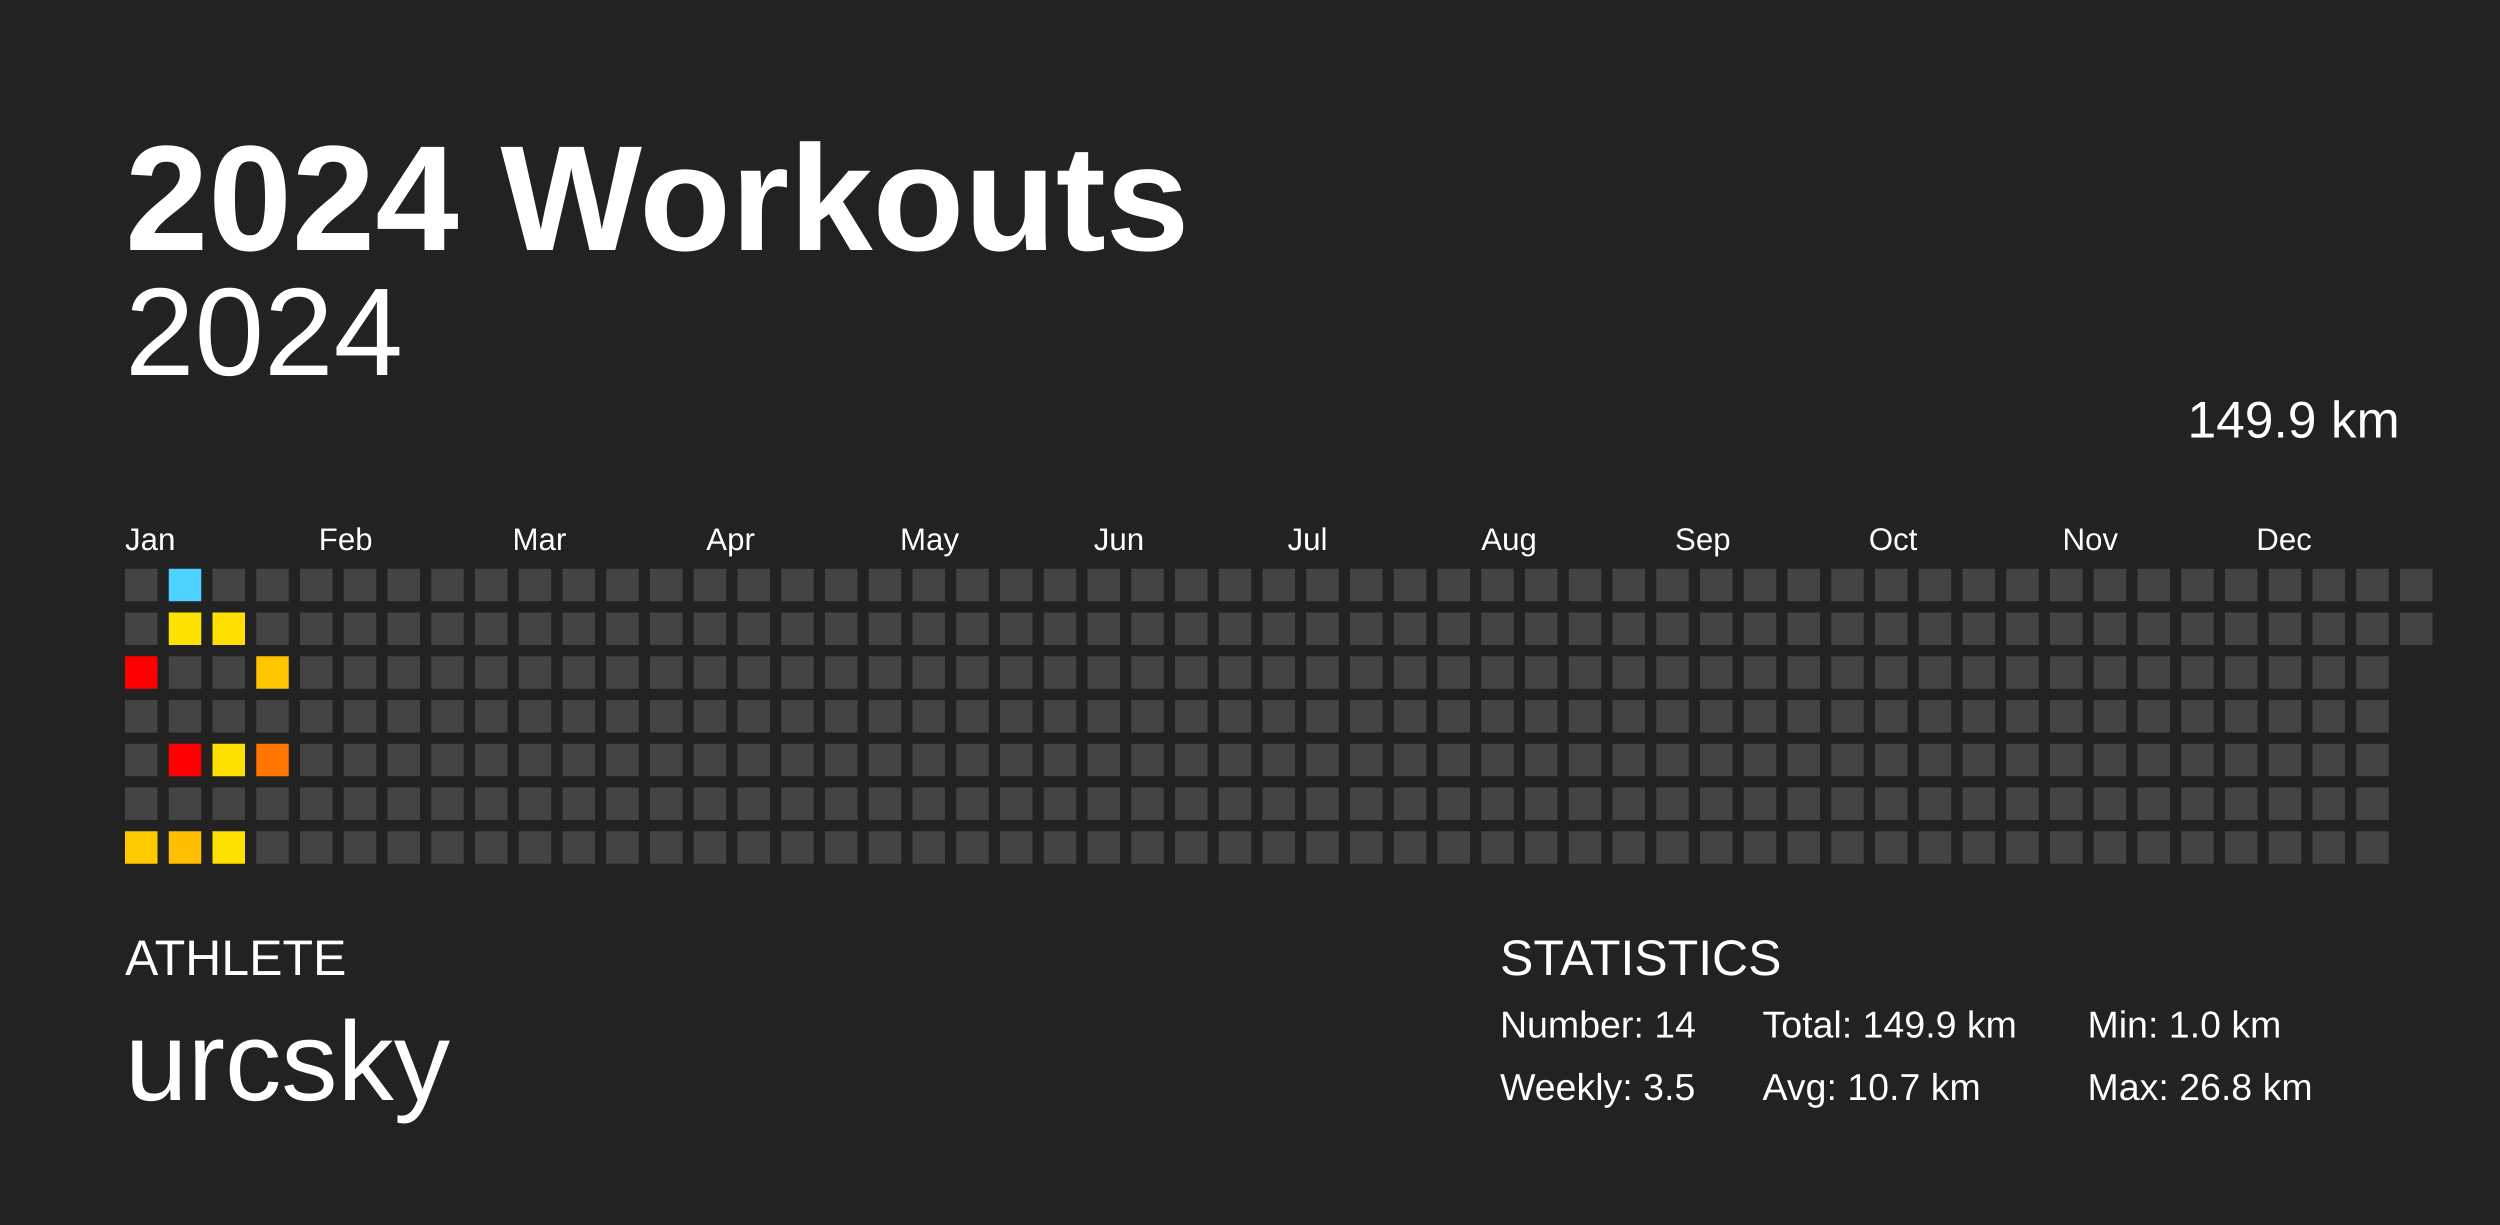
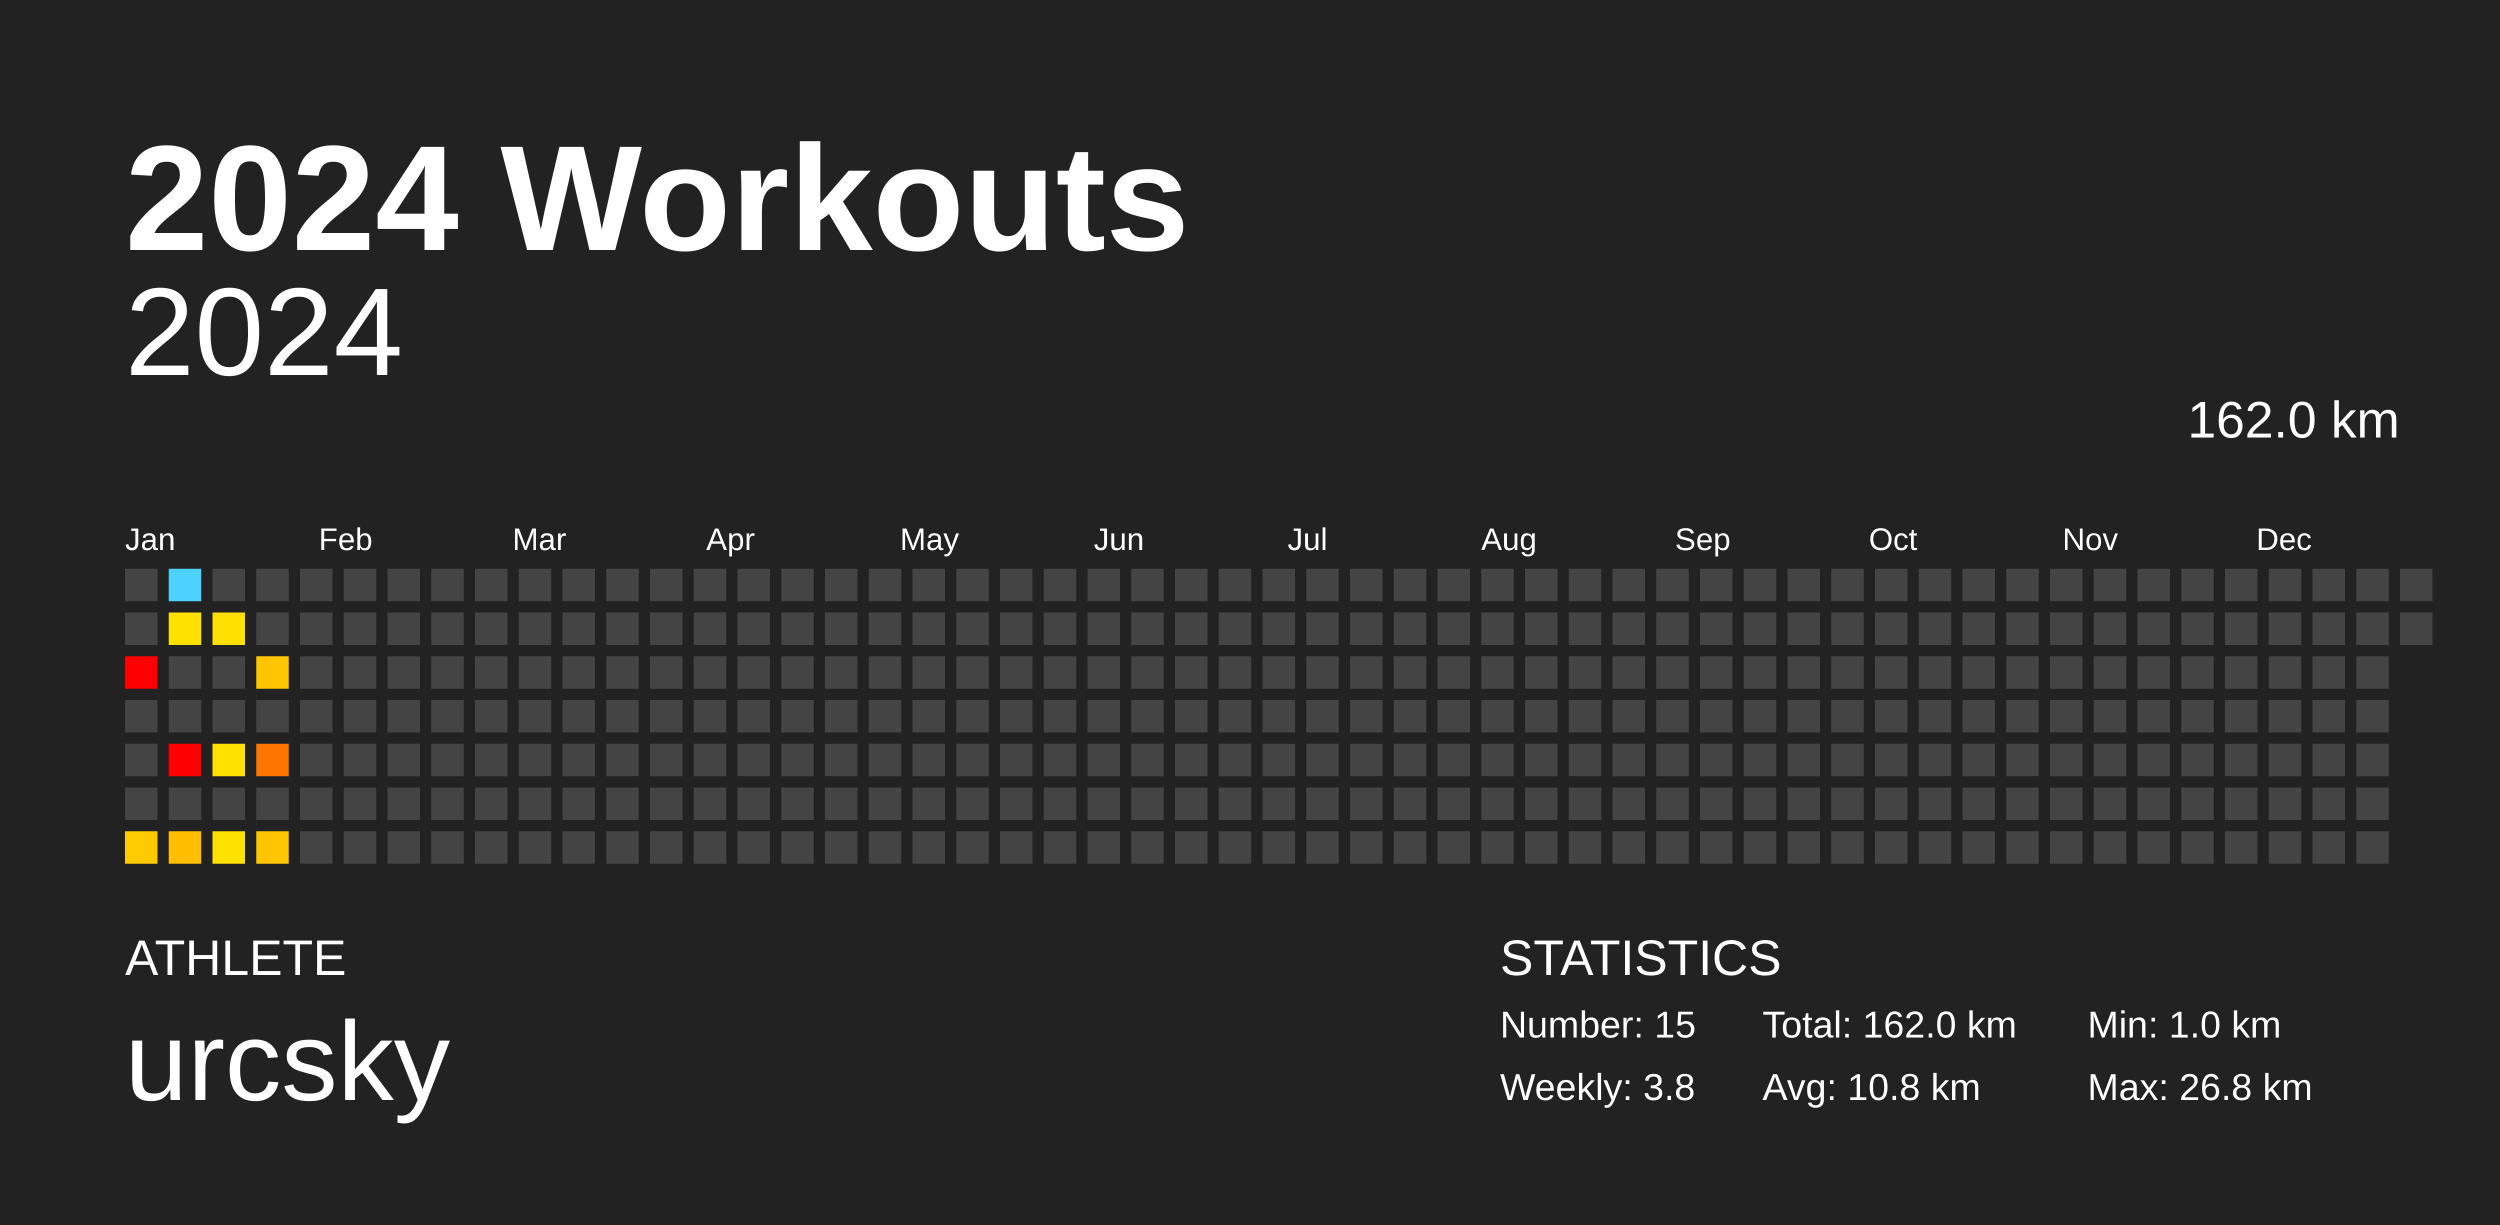
<svg xmlns="http://www.w3.org/2000/svg" baseProfile="full" height="98mm" version="1.1" viewBox="0,0,200,98" width="200mm">
  <defs />
  <rect fill="#222222" height="98" width="200" x="0" y="0" />
  <text fill="#FFFFFF" style="font-size:12px; font-family:Arial; font-weight:bold;" x="10" y="20">2024 Workouts</text>
  <text fill="#FFFFFF" style="font-size:4px; font-family:Arial" x="10" y="78">ATHLETE</text>
  <text fill="#FFFFFF" style="font-size:9px; font-family:Arial" x="10" y="88">urcsky</text>
  <text fill="#FFFFFF" style="font-size:4px; font-family:Arial" x="120" y="78">STATISTICS</text>
-   <text fill="#FFFFFF" style="font-size:3px; font-family:Arial" x="120" y="83">Number: 14</text>
-   <text fill="#FFFFFF" style="font-size:3px; font-family:Arial" x="120" y="88">Weekly: 3.5</text>
-   <text fill="#FFFFFF" style="font-size:3px; font-family:Arial" x="141" y="83">Total: 149.9 km</text>
-   <text fill="#FFFFFF" style="font-size:3px; font-family:Arial" x="141" y="88">Avg: 10.7 km</text>
+   <text fill="#FFFFFF" style="font-size:3px; font-family:Arial" x="120" y="83">Number: 15</text>
+   <text fill="#FFFFFF" style="font-size:3px; font-family:Arial" x="120" y="88">Weekly: 3.8</text>
+   <text fill="#FFFFFF" style="font-size:3px; font-family:Arial" x="141" y="83">Total: 162.0 km</text>
+   <text fill="#FFFFFF" style="font-size:3px; font-family:Arial" x="141" y="88">Avg: 10.8 km</text>
  <text fill="#FFFFFF" style="font-size:3px; font-family:Arial" x="167" y="83">Min: 1.0 km</text>
  <text fill="#FFFFFF" style="font-size:3px; font-family:Arial" x="167" y="88">Max: 26.8 km</text>
  <text alignment-baseline="hanging" fill="#FFFFFF" style="font-size:10.0px; font-family:Arial;" x="10" y="30">2024</text>
-   <text alignment-baseline="hanging" fill="#FFFFFF" style="font-size:4.125px; font-family:Arial;" x="175" y="35">149.9 km</text>
+   <text alignment-baseline="hanging" fill="#FFFFFF" style="font-size:4.125px; font-family:Arial;" x="175" y="35">162.0 km</text>
  <text fill="#FFFFFF" style="font-size:2.5px; font-family:Arial" x="10.0" y="44">Jan</text>
  <text fill="#FFFFFF" style="font-size:2.5px; font-family:Arial" x="25.5" y="44">Feb</text>
  <text fill="#FFFFFF" style="font-size:2.5px; font-family:Arial" x="41.0" y="44">Mar</text>
  <text fill="#FFFFFF" style="font-size:2.5px; font-family:Arial" x="56.5" y="44">Apr</text>
  <text fill="#FFFFFF" style="font-size:2.5px; font-family:Arial" x="72.0" y="44">May</text>
  <text fill="#FFFFFF" style="font-size:2.5px; font-family:Arial" x="87.5" y="44">Jun</text>
  <text fill="#FFFFFF" style="font-size:2.5px; font-family:Arial" x="103.0" y="44">Jul</text>
  <text fill="#FFFFFF" style="font-size:2.5px; font-family:Arial" x="118.5" y="44">Aug</text>
  <text fill="#FFFFFF" style="font-size:2.5px; font-family:Arial" x="134.0" y="44">Sep</text>
  <text fill="#FFFFFF" style="font-size:2.5px; font-family:Arial" x="149.5" y="44">Oct</text>
  <text fill="#FFFFFF" style="font-size:2.5px; font-family:Arial" x="165.0" y="44">Nov</text>
  <text fill="#FFFFFF" style="font-size:2.5px; font-family:Arial" x="180.5" y="44">Dec</text>
  <rect fill="#444444" height="2.6" width="2.6" x="10.0" y="45.5" />
  <rect fill="#444444" height="2.6" width="2.6" x="10.0" y="49.0" />
  <rect fill="red" height="2.6" width="2.6" x="10.0" y="52.5" />
  <rect fill="#444444" height="2.6" width="2.6" x="10.0" y="56.0" />
  <rect fill="#444444" height="2.6" width="2.6" x="10.0" y="59.5" />
  <rect fill="#444444" height="2.6" width="2.6" x="10.0" y="63.0" />
  <rect fill="#ffcb00" height="2.6" width="2.6" x="10.0" y="66.5" />
  <rect fill="#4dd2ff" height="2.6" width="2.6" x="13.5" y="45.5" />
  <rect fill="#ffe100" height="2.6" width="2.6" x="13.5" y="49.0" />
  <rect fill="#444444" height="2.6" width="2.6" x="13.5" y="52.5" />
  <rect fill="#444444" height="2.6" width="2.6" x="13.5" y="56.0" />
  <rect fill="red" height="2.6" width="2.6" x="13.5" y="59.5" />
  <rect fill="#444444" height="2.6" width="2.6" x="13.5" y="63.0" />
  <rect fill="#ffbe00" height="2.6" width="2.6" x="13.5" y="66.5" />
  <rect fill="#444444" height="2.6" width="2.6" x="17.0" y="45.5" />
  <rect fill="#ffe000" height="2.6" width="2.6" x="17.0" y="49.0" />
  <rect fill="#444444" height="2.6" width="2.6" x="17.0" y="52.5" />
  <rect fill="#444444" height="2.6" width="2.6" x="17.0" y="56.0" />
  <rect fill="#ffe100" height="2.6" width="2.6" x="17.0" y="59.5" />
  <rect fill="#444444" height="2.6" width="2.6" x="17.0" y="63.0" />
  <rect fill="#ffe100" height="2.6" width="2.6" x="17.0" y="66.5" />
  <rect fill="#444444" height="2.6" width="2.6" x="20.5" y="45.5" />
  <rect fill="#444444" height="2.6" width="2.6" x="20.5" y="49.0" />
  <rect fill="#ffc600" height="2.6" width="2.6" x="20.5" y="52.5" />
  <rect fill="#444444" height="2.6" width="2.6" x="20.5" y="56.0" />
  <rect fill="#ff7500" height="2.6" width="2.6" x="20.5" y="59.5" />
  <rect fill="#444444" height="2.6" width="2.6" x="20.5" y="63.0" />
-   <rect fill="#444444" height="2.6" width="2.6" x="20.5" y="66.5" />
+   <rect fill="#ffc600" height="2.6" width="2.6" x="20.5" y="66.5" />
  <rect fill="#444444" height="2.6" width="2.6" x="24.0" y="45.5" />
  <rect fill="#444444" height="2.6" width="2.6" x="24.0" y="49.0" />
  <rect fill="#444444" height="2.6" width="2.6" x="24.0" y="52.5" />
  <rect fill="#444444" height="2.6" width="2.6" x="24.0" y="56.0" />
  <rect fill="#444444" height="2.6" width="2.6" x="24.0" y="59.5" />
  <rect fill="#444444" height="2.6" width="2.6" x="24.0" y="63.0" />
  <rect fill="#444444" height="2.6" width="2.6" x="24.0" y="66.5" />
  <rect fill="#444444" height="2.6" width="2.6" x="27.5" y="45.5" />
  <rect fill="#444444" height="2.6" width="2.6" x="27.5" y="49.0" />
  <rect fill="#444444" height="2.6" width="2.6" x="27.5" y="52.5" />
  <rect fill="#444444" height="2.6" width="2.6" x="27.5" y="56.0" />
  <rect fill="#444444" height="2.6" width="2.6" x="27.5" y="59.5" />
  <rect fill="#444444" height="2.6" width="2.6" x="27.5" y="63.0" />
  <rect fill="#444444" height="2.6" width="2.6" x="27.5" y="66.5" />
  <rect fill="#444444" height="2.6" width="2.6" x="31.0" y="45.5" />
  <rect fill="#444444" height="2.6" width="2.6" x="31.0" y="49.0" />
  <rect fill="#444444" height="2.6" width="2.6" x="31.0" y="52.5" />
  <rect fill="#444444" height="2.6" width="2.6" x="31.0" y="56.0" />
  <rect fill="#444444" height="2.6" width="2.6" x="31.0" y="59.5" />
  <rect fill="#444444" height="2.6" width="2.6" x="31.0" y="63.0" />
  <rect fill="#444444" height="2.6" width="2.6" x="31.0" y="66.5" />
  <rect fill="#444444" height="2.6" width="2.6" x="34.5" y="45.5" />
  <rect fill="#444444" height="2.6" width="2.6" x="34.5" y="49.0" />
  <rect fill="#444444" height="2.6" width="2.6" x="34.5" y="52.5" />
  <rect fill="#444444" height="2.6" width="2.6" x="34.5" y="56.0" />
  <rect fill="#444444" height="2.6" width="2.6" x="34.5" y="59.5" />
  <rect fill="#444444" height="2.6" width="2.6" x="34.5" y="63.0" />
  <rect fill="#444444" height="2.6" width="2.6" x="34.5" y="66.5" />
  <rect fill="#444444" height="2.6" width="2.6" x="38.0" y="45.5" />
  <rect fill="#444444" height="2.6" width="2.6" x="38.0" y="49.0" />
  <rect fill="#444444" height="2.6" width="2.6" x="38.0" y="52.5" />
  <rect fill="#444444" height="2.6" width="2.6" x="38.0" y="56.0" />
  <rect fill="#444444" height="2.6" width="2.6" x="38.0" y="59.5" />
  <rect fill="#444444" height="2.6" width="2.6" x="38.0" y="63.0" />
  <rect fill="#444444" height="2.6" width="2.6" x="38.0" y="66.5" />
  <rect fill="#444444" height="2.6" width="2.6" x="41.5" y="45.5" />
  <rect fill="#444444" height="2.6" width="2.6" x="41.5" y="49.0" />
  <rect fill="#444444" height="2.6" width="2.6" x="41.5" y="52.5" />
  <rect fill="#444444" height="2.6" width="2.6" x="41.5" y="56.0" />
  <rect fill="#444444" height="2.6" width="2.6" x="41.5" y="59.5" />
  <rect fill="#444444" height="2.6" width="2.6" x="41.5" y="63.0" />
  <rect fill="#444444" height="2.6" width="2.6" x="41.5" y="66.5" />
  <rect fill="#444444" height="2.6" width="2.6" x="45.0" y="45.5" />
  <rect fill="#444444" height="2.6" width="2.6" x="45.0" y="49.0" />
  <rect fill="#444444" height="2.6" width="2.6" x="45.0" y="52.5" />
  <rect fill="#444444" height="2.6" width="2.6" x="45.0" y="56.0" />
  <rect fill="#444444" height="2.6" width="2.6" x="45.0" y="59.5" />
  <rect fill="#444444" height="2.6" width="2.6" x="45.0" y="63.0" />
  <rect fill="#444444" height="2.6" width="2.6" x="45.0" y="66.5" />
  <rect fill="#444444" height="2.6" width="2.6" x="48.5" y="45.5" />
  <rect fill="#444444" height="2.6" width="2.6" x="48.5" y="49.0" />
  <rect fill="#444444" height="2.6" width="2.6" x="48.5" y="52.5" />
  <rect fill="#444444" height="2.6" width="2.6" x="48.5" y="56.0" />
  <rect fill="#444444" height="2.6" width="2.6" x="48.5" y="59.5" />
  <rect fill="#444444" height="2.6" width="2.6" x="48.5" y="63.0" />
  <rect fill="#444444" height="2.6" width="2.6" x="48.5" y="66.5" />
  <rect fill="#444444" height="2.6" width="2.6" x="52.0" y="45.5" />
  <rect fill="#444444" height="2.6" width="2.6" x="52.0" y="49.0" />
  <rect fill="#444444" height="2.6" width="2.6" x="52.0" y="52.5" />
  <rect fill="#444444" height="2.6" width="2.6" x="52.0" y="56.0" />
  <rect fill="#444444" height="2.6" width="2.6" x="52.0" y="59.5" />
  <rect fill="#444444" height="2.6" width="2.6" x="52.0" y="63.0" />
  <rect fill="#444444" height="2.6" width="2.6" x="52.0" y="66.5" />
  <rect fill="#444444" height="2.6" width="2.6" x="55.5" y="45.5" />
  <rect fill="#444444" height="2.6" width="2.6" x="55.5" y="49.0" />
  <rect fill="#444444" height="2.6" width="2.6" x="55.5" y="52.5" />
  <rect fill="#444444" height="2.6" width="2.6" x="55.5" y="56.0" />
  <rect fill="#444444" height="2.6" width="2.6" x="55.5" y="59.5" />
  <rect fill="#444444" height="2.6" width="2.6" x="55.5" y="63.0" />
  <rect fill="#444444" height="2.6" width="2.6" x="55.5" y="66.5" />
  <rect fill="#444444" height="2.6" width="2.6" x="59.0" y="45.5" />
  <rect fill="#444444" height="2.6" width="2.6" x="59.0" y="49.0" />
  <rect fill="#444444" height="2.6" width="2.6" x="59.0" y="52.5" />
  <rect fill="#444444" height="2.6" width="2.6" x="59.0" y="56.0" />
  <rect fill="#444444" height="2.6" width="2.6" x="59.0" y="59.5" />
  <rect fill="#444444" height="2.6" width="2.6" x="59.0" y="63.0" />
  <rect fill="#444444" height="2.6" width="2.6" x="59.0" y="66.5" />
  <rect fill="#444444" height="2.6" width="2.6" x="62.5" y="45.5" />
  <rect fill="#444444" height="2.6" width="2.6" x="62.5" y="49.0" />
  <rect fill="#444444" height="2.6" width="2.6" x="62.5" y="52.5" />
  <rect fill="#444444" height="2.6" width="2.6" x="62.5" y="56.0" />
  <rect fill="#444444" height="2.6" width="2.6" x="62.5" y="59.5" />
  <rect fill="#444444" height="2.6" width="2.6" x="62.5" y="63.0" />
  <rect fill="#444444" height="2.6" width="2.6" x="62.5" y="66.5" />
  <rect fill="#444444" height="2.6" width="2.6" x="66.0" y="45.5" />
  <rect fill="#444444" height="2.6" width="2.6" x="66.0" y="49.0" />
  <rect fill="#444444" height="2.6" width="2.6" x="66.0" y="52.5" />
  <rect fill="#444444" height="2.6" width="2.6" x="66.0" y="56.0" />
  <rect fill="#444444" height="2.6" width="2.6" x="66.0" y="59.5" />
  <rect fill="#444444" height="2.6" width="2.6" x="66.0" y="63.0" />
  <rect fill="#444444" height="2.6" width="2.6" x="66.0" y="66.5" />
  <rect fill="#444444" height="2.6" width="2.6" x="69.5" y="45.5" />
  <rect fill="#444444" height="2.6" width="2.6" x="69.5" y="49.0" />
  <rect fill="#444444" height="2.6" width="2.6" x="69.5" y="52.5" />
  <rect fill="#444444" height="2.6" width="2.6" x="69.5" y="56.0" />
  <rect fill="#444444" height="2.6" width="2.6" x="69.5" y="59.5" />
  <rect fill="#444444" height="2.6" width="2.6" x="69.5" y="63.0" />
  <rect fill="#444444" height="2.6" width="2.6" x="69.5" y="66.5" />
  <rect fill="#444444" height="2.6" width="2.6" x="73.0" y="45.5" />
  <rect fill="#444444" height="2.6" width="2.6" x="73.0" y="49.0" />
  <rect fill="#444444" height="2.6" width="2.6" x="73.0" y="52.5" />
  <rect fill="#444444" height="2.6" width="2.6" x="73.0" y="56.0" />
  <rect fill="#444444" height="2.6" width="2.6" x="73.0" y="59.5" />
  <rect fill="#444444" height="2.6" width="2.6" x="73.0" y="63.0" />
  <rect fill="#444444" height="2.6" width="2.6" x="73.0" y="66.5" />
  <rect fill="#444444" height="2.6" width="2.6" x="76.5" y="45.5" />
  <rect fill="#444444" height="2.6" width="2.6" x="76.5" y="49.0" />
  <rect fill="#444444" height="2.6" width="2.6" x="76.5" y="52.5" />
  <rect fill="#444444" height="2.6" width="2.6" x="76.5" y="56.0" />
  <rect fill="#444444" height="2.6" width="2.6" x="76.5" y="59.5" />
  <rect fill="#444444" height="2.6" width="2.6" x="76.5" y="63.0" />
  <rect fill="#444444" height="2.6" width="2.6" x="76.5" y="66.5" />
  <rect fill="#444444" height="2.6" width="2.6" x="80.0" y="45.5" />
  <rect fill="#444444" height="2.6" width="2.6" x="80.0" y="49.0" />
  <rect fill="#444444" height="2.6" width="2.6" x="80.0" y="52.5" />
  <rect fill="#444444" height="2.6" width="2.6" x="80.0" y="56.0" />
  <rect fill="#444444" height="2.6" width="2.6" x="80.0" y="59.5" />
  <rect fill="#444444" height="2.6" width="2.6" x="80.0" y="63.0" />
  <rect fill="#444444" height="2.6" width="2.6" x="80.0" y="66.5" />
  <rect fill="#444444" height="2.6" width="2.6" x="83.5" y="45.5" />
  <rect fill="#444444" height="2.6" width="2.6" x="83.5" y="49.0" />
  <rect fill="#444444" height="2.6" width="2.6" x="83.5" y="52.5" />
  <rect fill="#444444" height="2.6" width="2.6" x="83.5" y="56.0" />
  <rect fill="#444444" height="2.6" width="2.6" x="83.5" y="59.5" />
  <rect fill="#444444" height="2.6" width="2.6" x="83.5" y="63.0" />
  <rect fill="#444444" height="2.6" width="2.6" x="83.5" y="66.5" />
  <rect fill="#444444" height="2.6" width="2.6" x="87.0" y="45.5" />
  <rect fill="#444444" height="2.6" width="2.6" x="87.0" y="49.0" />
  <rect fill="#444444" height="2.6" width="2.6" x="87.0" y="52.5" />
  <rect fill="#444444" height="2.6" width="2.6" x="87.0" y="56.0" />
  <rect fill="#444444" height="2.6" width="2.6" x="87.0" y="59.5" />
  <rect fill="#444444" height="2.6" width="2.6" x="87.0" y="63.0" />
  <rect fill="#444444" height="2.6" width="2.6" x="87.0" y="66.5" />
  <rect fill="#444444" height="2.6" width="2.6" x="90.5" y="45.5" />
  <rect fill="#444444" height="2.6" width="2.6" x="90.5" y="49.0" />
  <rect fill="#444444" height="2.6" width="2.6" x="90.5" y="52.5" />
  <rect fill="#444444" height="2.6" width="2.6" x="90.5" y="56.0" />
  <rect fill="#444444" height="2.6" width="2.6" x="90.5" y="59.5" />
  <rect fill="#444444" height="2.6" width="2.6" x="90.5" y="63.0" />
  <rect fill="#444444" height="2.6" width="2.6" x="90.5" y="66.5" />
  <rect fill="#444444" height="2.6" width="2.6" x="94.0" y="45.5" />
  <rect fill="#444444" height="2.6" width="2.6" x="94.0" y="49.0" />
  <rect fill="#444444" height="2.6" width="2.6" x="94.0" y="52.5" />
  <rect fill="#444444" height="2.6" width="2.6" x="94.0" y="56.0" />
  <rect fill="#444444" height="2.6" width="2.6" x="94.0" y="59.5" />
  <rect fill="#444444" height="2.6" width="2.6" x="94.0" y="63.0" />
  <rect fill="#444444" height="2.6" width="2.6" x="94.0" y="66.5" />
  <rect fill="#444444" height="2.6" width="2.6" x="97.5" y="45.5" />
  <rect fill="#444444" height="2.6" width="2.6" x="97.5" y="49.0" />
  <rect fill="#444444" height="2.6" width="2.6" x="97.5" y="52.5" />
  <rect fill="#444444" height="2.6" width="2.6" x="97.5" y="56.0" />
  <rect fill="#444444" height="2.6" width="2.6" x="97.5" y="59.5" />
  <rect fill="#444444" height="2.6" width="2.6" x="97.5" y="63.0" />
  <rect fill="#444444" height="2.6" width="2.6" x="97.5" y="66.5" />
  <rect fill="#444444" height="2.6" width="2.6" x="101.0" y="45.5" />
  <rect fill="#444444" height="2.6" width="2.6" x="101.0" y="49.0" />
  <rect fill="#444444" height="2.6" width="2.6" x="101.0" y="52.5" />
  <rect fill="#444444" height="2.6" width="2.6" x="101.0" y="56.0" />
  <rect fill="#444444" height="2.6" width="2.6" x="101.0" y="59.5" />
  <rect fill="#444444" height="2.6" width="2.6" x="101.0" y="63.0" />
  <rect fill="#444444" height="2.6" width="2.6" x="101.0" y="66.5" />
  <rect fill="#444444" height="2.6" width="2.6" x="104.5" y="45.5" />
  <rect fill="#444444" height="2.6" width="2.6" x="104.5" y="49.0" />
  <rect fill="#444444" height="2.6" width="2.6" x="104.5" y="52.5" />
  <rect fill="#444444" height="2.6" width="2.6" x="104.5" y="56.0" />
  <rect fill="#444444" height="2.6" width="2.6" x="104.5" y="59.5" />
  <rect fill="#444444" height="2.6" width="2.6" x="104.5" y="63.0" />
  <rect fill="#444444" height="2.6" width="2.6" x="104.5" y="66.5" />
  <rect fill="#444444" height="2.6" width="2.6" x="108.0" y="45.5" />
  <rect fill="#444444" height="2.6" width="2.6" x="108.0" y="49.0" />
  <rect fill="#444444" height="2.6" width="2.6" x="108.0" y="52.5" />
  <rect fill="#444444" height="2.6" width="2.6" x="108.0" y="56.0" />
  <rect fill="#444444" height="2.6" width="2.6" x="108.0" y="59.5" />
  <rect fill="#444444" height="2.6" width="2.6" x="108.0" y="63.0" />
  <rect fill="#444444" height="2.6" width="2.6" x="108.0" y="66.5" />
  <rect fill="#444444" height="2.6" width="2.6" x="111.5" y="45.5" />
  <rect fill="#444444" height="2.6" width="2.6" x="111.5" y="49.0" />
  <rect fill="#444444" height="2.6" width="2.6" x="111.5" y="52.5" />
  <rect fill="#444444" height="2.6" width="2.6" x="111.5" y="56.0" />
  <rect fill="#444444" height="2.6" width="2.6" x="111.5" y="59.5" />
  <rect fill="#444444" height="2.6" width="2.6" x="111.5" y="63.0" />
  <rect fill="#444444" height="2.6" width="2.6" x="111.5" y="66.5" />
  <rect fill="#444444" height="2.6" width="2.6" x="115.0" y="45.5" />
  <rect fill="#444444" height="2.6" width="2.6" x="115.0" y="49.0" />
  <rect fill="#444444" height="2.6" width="2.6" x="115.0" y="52.5" />
  <rect fill="#444444" height="2.6" width="2.6" x="115.0" y="56.0" />
  <rect fill="#444444" height="2.6" width="2.6" x="115.0" y="59.5" />
  <rect fill="#444444" height="2.6" width="2.6" x="115.0" y="63.0" />
  <rect fill="#444444" height="2.6" width="2.6" x="115.0" y="66.5" />
  <rect fill="#444444" height="2.6" width="2.6" x="118.5" y="45.5" />
  <rect fill="#444444" height="2.6" width="2.6" x="118.5" y="49.0" />
  <rect fill="#444444" height="2.6" width="2.6" x="118.5" y="52.5" />
  <rect fill="#444444" height="2.6" width="2.6" x="118.5" y="56.0" />
  <rect fill="#444444" height="2.6" width="2.6" x="118.5" y="59.5" />
  <rect fill="#444444" height="2.6" width="2.6" x="118.5" y="63.0" />
  <rect fill="#444444" height="2.6" width="2.6" x="118.5" y="66.5" />
  <rect fill="#444444" height="2.6" width="2.6" x="122.0" y="45.5" />
  <rect fill="#444444" height="2.6" width="2.6" x="122.0" y="49.0" />
  <rect fill="#444444" height="2.6" width="2.6" x="122.0" y="52.5" />
  <rect fill="#444444" height="2.6" width="2.6" x="122.0" y="56.0" />
  <rect fill="#444444" height="2.6" width="2.6" x="122.0" y="59.5" />
  <rect fill="#444444" height="2.6" width="2.6" x="122.0" y="63.0" />
  <rect fill="#444444" height="2.6" width="2.6" x="122.0" y="66.5" />
  <rect fill="#444444" height="2.6" width="2.6" x="125.5" y="45.5" />
  <rect fill="#444444" height="2.6" width="2.6" x="125.5" y="49.0" />
  <rect fill="#444444" height="2.6" width="2.6" x="125.5" y="52.5" />
  <rect fill="#444444" height="2.6" width="2.6" x="125.5" y="56.0" />
  <rect fill="#444444" height="2.6" width="2.6" x="125.5" y="59.5" />
  <rect fill="#444444" height="2.6" width="2.6" x="125.5" y="63.0" />
  <rect fill="#444444" height="2.6" width="2.6" x="125.5" y="66.5" />
  <rect fill="#444444" height="2.6" width="2.6" x="129.0" y="45.5" />
  <rect fill="#444444" height="2.6" width="2.6" x="129.0" y="49.0" />
  <rect fill="#444444" height="2.6" width="2.6" x="129.0" y="52.5" />
  <rect fill="#444444" height="2.6" width="2.6" x="129.0" y="56.0" />
  <rect fill="#444444" height="2.6" width="2.6" x="129.0" y="59.5" />
  <rect fill="#444444" height="2.6" width="2.6" x="129.0" y="63.0" />
  <rect fill="#444444" height="2.6" width="2.6" x="129.0" y="66.5" />
  <rect fill="#444444" height="2.6" width="2.6" x="132.5" y="45.5" />
  <rect fill="#444444" height="2.6" width="2.6" x="132.5" y="49.0" />
  <rect fill="#444444" height="2.6" width="2.6" x="132.5" y="52.5" />
  <rect fill="#444444" height="2.6" width="2.6" x="132.5" y="56.0" />
  <rect fill="#444444" height="2.6" width="2.6" x="132.5" y="59.5" />
  <rect fill="#444444" height="2.6" width="2.6" x="132.5" y="63.0" />
  <rect fill="#444444" height="2.6" width="2.6" x="132.5" y="66.5" />
  <rect fill="#444444" height="2.6" width="2.6" x="136.0" y="45.5" />
  <rect fill="#444444" height="2.6" width="2.6" x="136.0" y="49.0" />
  <rect fill="#444444" height="2.6" width="2.6" x="136.0" y="52.5" />
  <rect fill="#444444" height="2.6" width="2.6" x="136.0" y="56.0" />
  <rect fill="#444444" height="2.6" width="2.6" x="136.0" y="59.5" />
  <rect fill="#444444" height="2.6" width="2.6" x="136.0" y="63.0" />
  <rect fill="#444444" height="2.6" width="2.6" x="136.0" y="66.5" />
  <rect fill="#444444" height="2.6" width="2.6" x="139.5" y="45.5" />
  <rect fill="#444444" height="2.6" width="2.6" x="139.5" y="49.0" />
  <rect fill="#444444" height="2.6" width="2.6" x="139.5" y="52.5" />
  <rect fill="#444444" height="2.6" width="2.6" x="139.5" y="56.0" />
  <rect fill="#444444" height="2.6" width="2.6" x="139.5" y="59.5" />
  <rect fill="#444444" height="2.6" width="2.6" x="139.5" y="63.0" />
  <rect fill="#444444" height="2.6" width="2.6" x="139.5" y="66.5" />
  <rect fill="#444444" height="2.6" width="2.6" x="143.0" y="45.5" />
  <rect fill="#444444" height="2.6" width="2.6" x="143.0" y="49.0" />
  <rect fill="#444444" height="2.6" width="2.6" x="143.0" y="52.5" />
  <rect fill="#444444" height="2.6" width="2.6" x="143.0" y="56.0" />
  <rect fill="#444444" height="2.6" width="2.6" x="143.0" y="59.5" />
  <rect fill="#444444" height="2.6" width="2.6" x="143.0" y="63.0" />
  <rect fill="#444444" height="2.6" width="2.6" x="143.0" y="66.5" />
  <rect fill="#444444" height="2.6" width="2.6" x="146.5" y="45.5" />
  <rect fill="#444444" height="2.6" width="2.6" x="146.5" y="49.0" />
  <rect fill="#444444" height="2.6" width="2.6" x="146.5" y="52.5" />
  <rect fill="#444444" height="2.6" width="2.6" x="146.5" y="56.0" />
  <rect fill="#444444" height="2.6" width="2.6" x="146.5" y="59.5" />
  <rect fill="#444444" height="2.6" width="2.6" x="146.5" y="63.0" />
  <rect fill="#444444" height="2.6" width="2.6" x="146.5" y="66.5" />
  <rect fill="#444444" height="2.6" width="2.6" x="150.0" y="45.5" />
  <rect fill="#444444" height="2.6" width="2.6" x="150.0" y="49.0" />
  <rect fill="#444444" height="2.6" width="2.6" x="150.0" y="52.5" />
  <rect fill="#444444" height="2.6" width="2.6" x="150.0" y="56.0" />
  <rect fill="#444444" height="2.6" width="2.6" x="150.0" y="59.5" />
  <rect fill="#444444" height="2.6" width="2.6" x="150.0" y="63.0" />
  <rect fill="#444444" height="2.6" width="2.6" x="150.0" y="66.5" />
  <rect fill="#444444" height="2.6" width="2.6" x="153.5" y="45.5" />
  <rect fill="#444444" height="2.6" width="2.6" x="153.5" y="49.0" />
  <rect fill="#444444" height="2.6" width="2.6" x="153.5" y="52.5" />
  <rect fill="#444444" height="2.6" width="2.6" x="153.5" y="56.0" />
  <rect fill="#444444" height="2.6" width="2.6" x="153.5" y="59.5" />
  <rect fill="#444444" height="2.6" width="2.6" x="153.5" y="63.0" />
  <rect fill="#444444" height="2.6" width="2.6" x="153.5" y="66.5" />
  <rect fill="#444444" height="2.6" width="2.6" x="157.0" y="45.5" />
  <rect fill="#444444" height="2.6" width="2.6" x="157.0" y="49.0" />
  <rect fill="#444444" height="2.6" width="2.6" x="157.0" y="52.5" />
  <rect fill="#444444" height="2.6" width="2.6" x="157.0" y="56.0" />
  <rect fill="#444444" height="2.6" width="2.6" x="157.0" y="59.5" />
  <rect fill="#444444" height="2.6" width="2.6" x="157.0" y="63.0" />
  <rect fill="#444444" height="2.6" width="2.6" x="157.0" y="66.5" />
  <rect fill="#444444" height="2.6" width="2.6" x="160.5" y="45.5" />
  <rect fill="#444444" height="2.6" width="2.6" x="160.5" y="49.0" />
  <rect fill="#444444" height="2.6" width="2.6" x="160.5" y="52.5" />
  <rect fill="#444444" height="2.6" width="2.6" x="160.5" y="56.0" />
  <rect fill="#444444" height="2.6" width="2.6" x="160.5" y="59.5" />
  <rect fill="#444444" height="2.6" width="2.6" x="160.5" y="63.0" />
  <rect fill="#444444" height="2.6" width="2.6" x="160.5" y="66.5" />
  <rect fill="#444444" height="2.6" width="2.6" x="164.0" y="45.5" />
  <rect fill="#444444" height="2.6" width="2.6" x="164.0" y="49.0" />
  <rect fill="#444444" height="2.6" width="2.6" x="164.0" y="52.5" />
  <rect fill="#444444" height="2.6" width="2.6" x="164.0" y="56.0" />
  <rect fill="#444444" height="2.6" width="2.6" x="164.0" y="59.5" />
  <rect fill="#444444" height="2.6" width="2.6" x="164.0" y="63.0" />
  <rect fill="#444444" height="2.6" width="2.6" x="164.0" y="66.5" />
  <rect fill="#444444" height="2.6" width="2.6" x="167.5" y="45.5" />
  <rect fill="#444444" height="2.6" width="2.6" x="167.5" y="49.0" />
  <rect fill="#444444" height="2.6" width="2.6" x="167.5" y="52.5" />
  <rect fill="#444444" height="2.6" width="2.6" x="167.5" y="56.0" />
  <rect fill="#444444" height="2.6" width="2.6" x="167.5" y="59.5" />
  <rect fill="#444444" height="2.6" width="2.6" x="167.5" y="63.0" />
  <rect fill="#444444" height="2.6" width="2.6" x="167.5" y="66.5" />
  <rect fill="#444444" height="2.6" width="2.6" x="171.0" y="45.5" />
  <rect fill="#444444" height="2.6" width="2.6" x="171.0" y="49.0" />
  <rect fill="#444444" height="2.6" width="2.6" x="171.0" y="52.5" />
  <rect fill="#444444" height="2.6" width="2.6" x="171.0" y="56.0" />
  <rect fill="#444444" height="2.6" width="2.6" x="171.0" y="59.5" />
  <rect fill="#444444" height="2.6" width="2.6" x="171.0" y="63.0" />
  <rect fill="#444444" height="2.6" width="2.6" x="171.0" y="66.5" />
  <rect fill="#444444" height="2.6" width="2.6" x="174.5" y="45.5" />
  <rect fill="#444444" height="2.6" width="2.6" x="174.5" y="49.0" />
  <rect fill="#444444" height="2.6" width="2.6" x="174.5" y="52.5" />
  <rect fill="#444444" height="2.6" width="2.6" x="174.5" y="56.0" />
  <rect fill="#444444" height="2.6" width="2.6" x="174.5" y="59.5" />
  <rect fill="#444444" height="2.6" width="2.6" x="174.5" y="63.0" />
  <rect fill="#444444" height="2.6" width="2.6" x="174.5" y="66.5" />
  <rect fill="#444444" height="2.6" width="2.6" x="178.0" y="45.5" />
  <rect fill="#444444" height="2.6" width="2.6" x="178.0" y="49.0" />
  <rect fill="#444444" height="2.6" width="2.6" x="178.0" y="52.5" />
  <rect fill="#444444" height="2.6" width="2.6" x="178.0" y="56.0" />
  <rect fill="#444444" height="2.6" width="2.6" x="178.0" y="59.5" />
  <rect fill="#444444" height="2.6" width="2.6" x="178.0" y="63.0" />
  <rect fill="#444444" height="2.6" width="2.6" x="178.0" y="66.5" />
  <rect fill="#444444" height="2.6" width="2.6" x="181.5" y="45.5" />
  <rect fill="#444444" height="2.6" width="2.6" x="181.5" y="49.0" />
  <rect fill="#444444" height="2.6" width="2.6" x="181.5" y="52.5" />
  <rect fill="#444444" height="2.6" width="2.6" x="181.5" y="56.0" />
  <rect fill="#444444" height="2.6" width="2.6" x="181.5" y="59.5" />
  <rect fill="#444444" height="2.6" width="2.6" x="181.5" y="63.0" />
  <rect fill="#444444" height="2.6" width="2.6" x="181.5" y="66.5" />
  <rect fill="#444444" height="2.6" width="2.6" x="185.0" y="45.5" />
  <rect fill="#444444" height="2.6" width="2.6" x="185.0" y="49.0" />
  <rect fill="#444444" height="2.6" width="2.6" x="185.0" y="52.5" />
  <rect fill="#444444" height="2.6" width="2.6" x="185.0" y="56.0" />
  <rect fill="#444444" height="2.6" width="2.6" x="185.0" y="59.5" />
  <rect fill="#444444" height="2.6" width="2.6" x="185.0" y="63.0" />
  <rect fill="#444444" height="2.6" width="2.6" x="185.0" y="66.5" />
  <rect fill="#444444" height="2.6" width="2.6" x="188.5" y="45.5" />
  <rect fill="#444444" height="2.6" width="2.6" x="188.5" y="49.0" />
  <rect fill="#444444" height="2.6" width="2.6" x="188.5" y="52.5" />
  <rect fill="#444444" height="2.6" width="2.6" x="188.5" y="56.0" />
  <rect fill="#444444" height="2.6" width="2.6" x="188.5" y="59.5" />
  <rect fill="#444444" height="2.6" width="2.6" x="188.5" y="63.0" />
  <rect fill="#444444" height="2.6" width="2.6" x="188.5" y="66.5" />
  <rect fill="#444444" height="2.6" width="2.6" x="192.0" y="45.5" />
  <rect fill="#444444" height="2.6" width="2.6" x="192.0" y="49.0" />
</svg>
